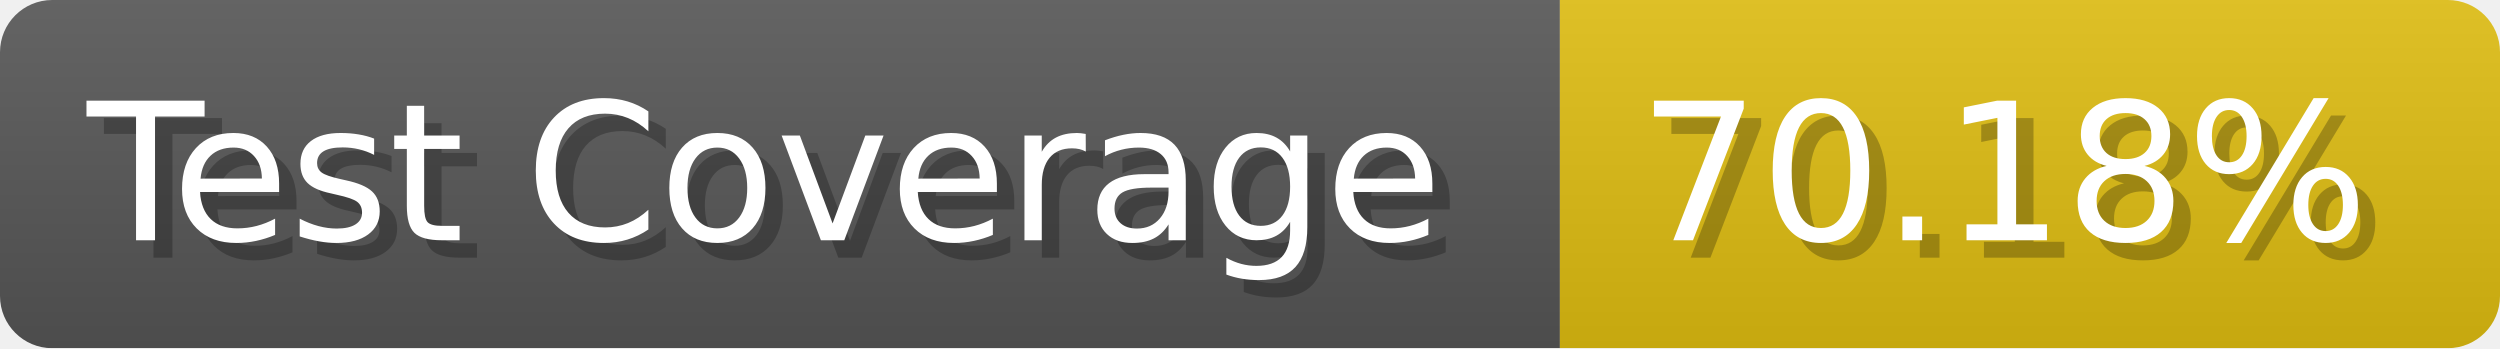
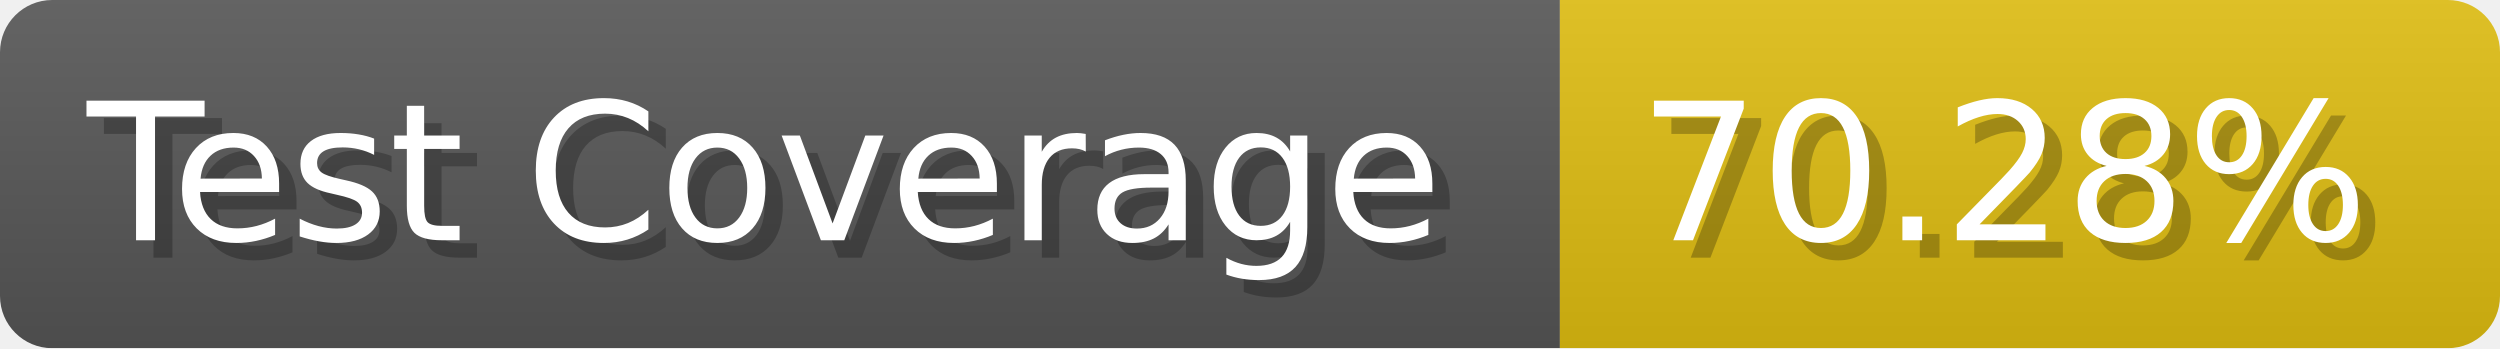
- <svg xmlns="http://www.w3.org/2000/svg" width="143.6" height="20" viewBox="0 0 1436 200" role="img" aria-label="Test Coverage: 70.18%">
+ <svg xmlns="http://www.w3.org/2000/svg" width="143.6" height="20" viewBox="0 0 1436 200" role="img" aria-label="Test Coverage: 70.28%">
  <linearGradient id="a" x2="0" y2="100%">
    <stop offset="0" stop-opacity=".1" stop-color="#EEE" />
    <stop offset="1" stop-opacity=".1" />
  </linearGradient>
  <mask id="m">
    <rect width="1436" height="200" rx="30" fill="#FFF" />
  </mask>
  <g mask="url(#m)">
    <rect width="896" height="200" fill="#555" />
    <rect width="540" height="200" fill="#DB1" x="896" />
    <rect width="1436" height="200" fill="url(#a)" />
  </g>
  <g aria-hidden="true" fill="#fff" text-anchor="start" font-family="Verdana,DejaVu Sans,sans-serif" font-size="110">
    <text x="60" y="148" textLength="796" fill="#000" opacity="0.25">Test Coverage</text>
    <text x="50" y="138" textLength="796">Test Coverage</text>
-     <text x="951" y="148" textLength="440" fill="#000" opacity="0.25">70.18%</text>
-     <text x="941" y="138" textLength="440">70.18%</text>
+     <text x="951" y="148" textLength="440" fill="#000" opacity="0.25">70.28%</text>
+     <text x="941" y="138" textLength="440">70.28%</text>
  </g>
</svg>
